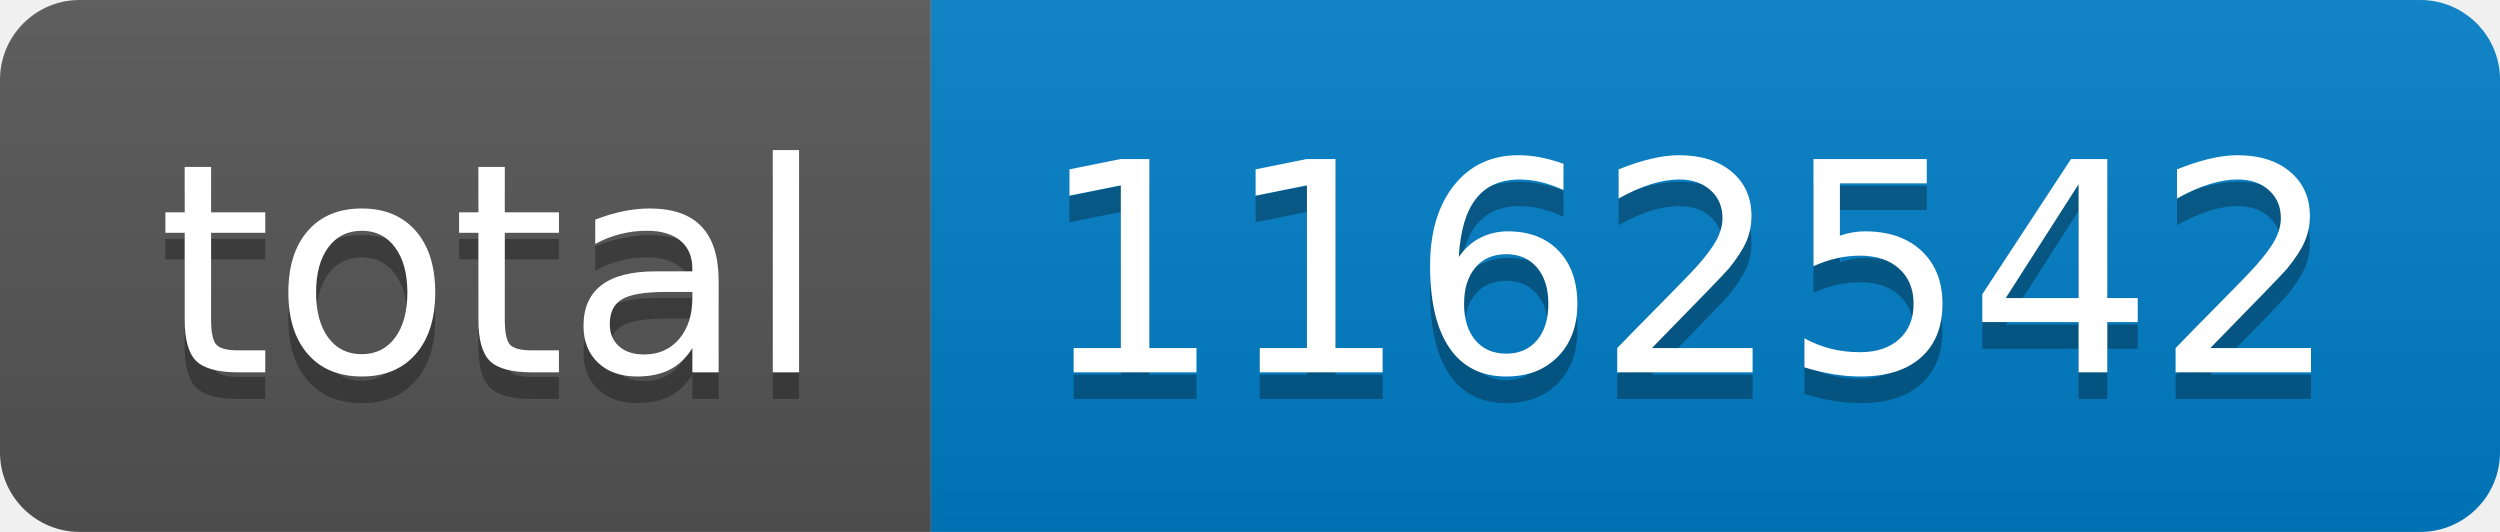
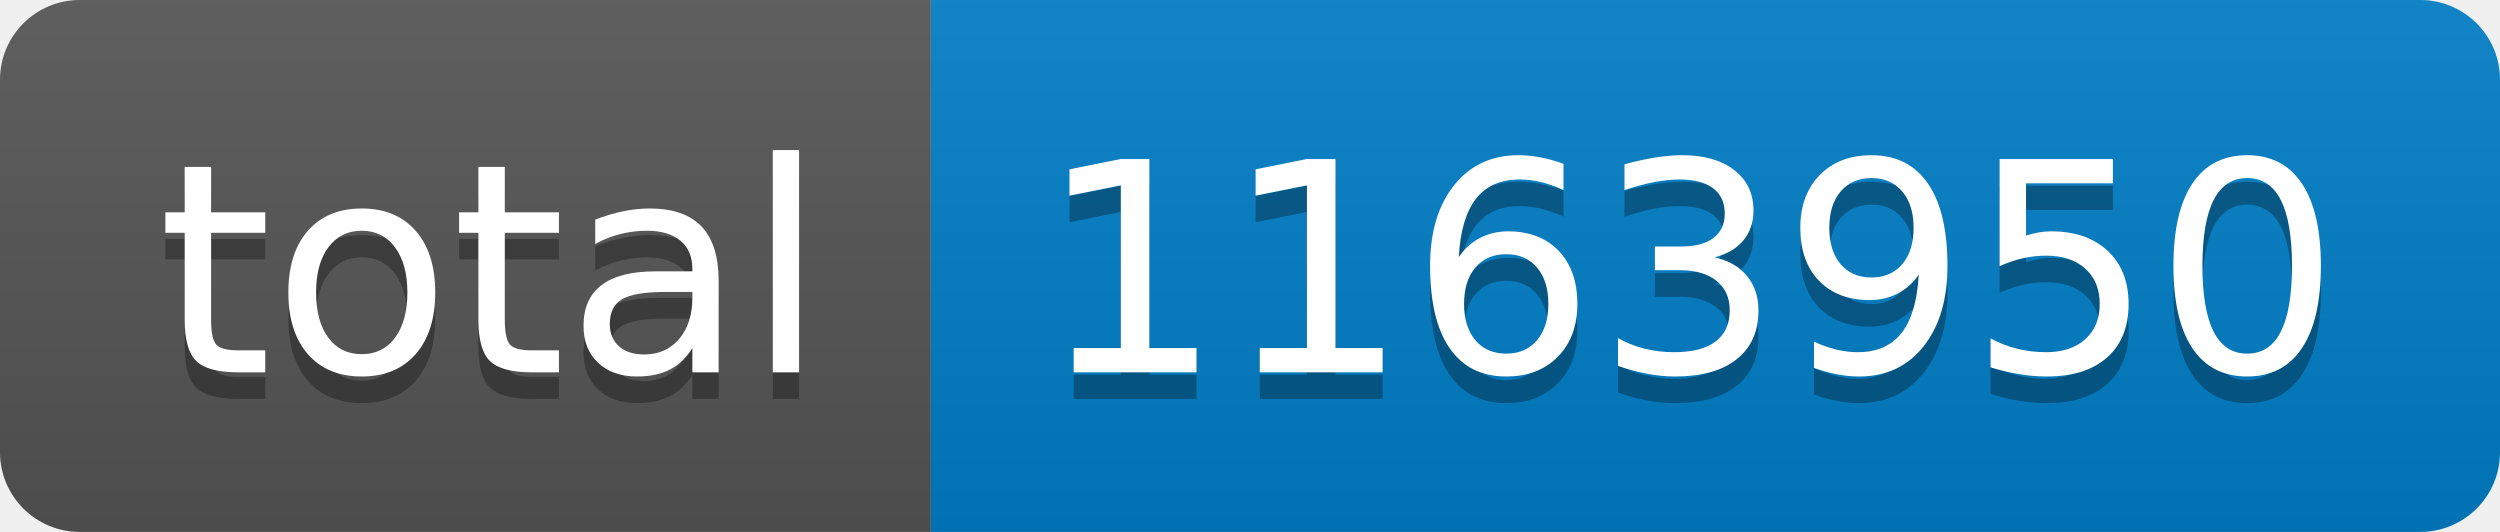
- <svg xmlns="http://www.w3.org/2000/svg" width="94" height="20" role="img" aria-label="total: 1162542">
+ <svg xmlns="http://www.w3.org/2000/svg" width="94" height="20" role="img" aria-label="total: 1163950">
  <linearGradient id="s" x2="0" y2="100%">
    <stop offset="0" stop-color="#bbb" stop-opacity=".1" />
    <stop offset="1" stop-opacity=".1" />
  </linearGradient>
  <clipPath id="r">
    <rect width="94" height="20" rx="3" fill="#fff" />
  </clipPath>
  <g clip-path="url(#r)">
    <rect width="35" height="20" fill="#555" />
    <rect x="35" width="59" height="20" fill="#007ec6" />
    <rect width="94" height="20" fill="url(#s)" />
  </g>
  <g fill="#fff" text-anchor="middle" font-family="Verdana,Geneva,DejaVu Sans,sans-serif" text-rendering="geometricPrecision" font-size="110">
    <text aria-hidden="true" x="185" y="150" fill="#010101" fill-opacity=".3" transform="scale(.1)" textLength="250">total</text>
    <text x="185" y="140" transform="scale(.1)" fill="#fff" textLength="250">total</text>
-     <text aria-hidden="true" x="635" y="150" fill="#010101" fill-opacity=".3" transform="scale(.1)" textLength="490">1162542</text>
-     <text x="635" y="140" transform="scale(.1)" fill="#fff" textLength="490">1162542</text>
+     <text aria-hidden="true" x="635" y="150" fill="#010101" fill-opacity=".3" transform="scale(.1)" textLength="490">1163950</text>
+     <text x="635" y="140" transform="scale(.1)" fill="#fff" textLength="490">1163950</text>
  </g>
</svg>
